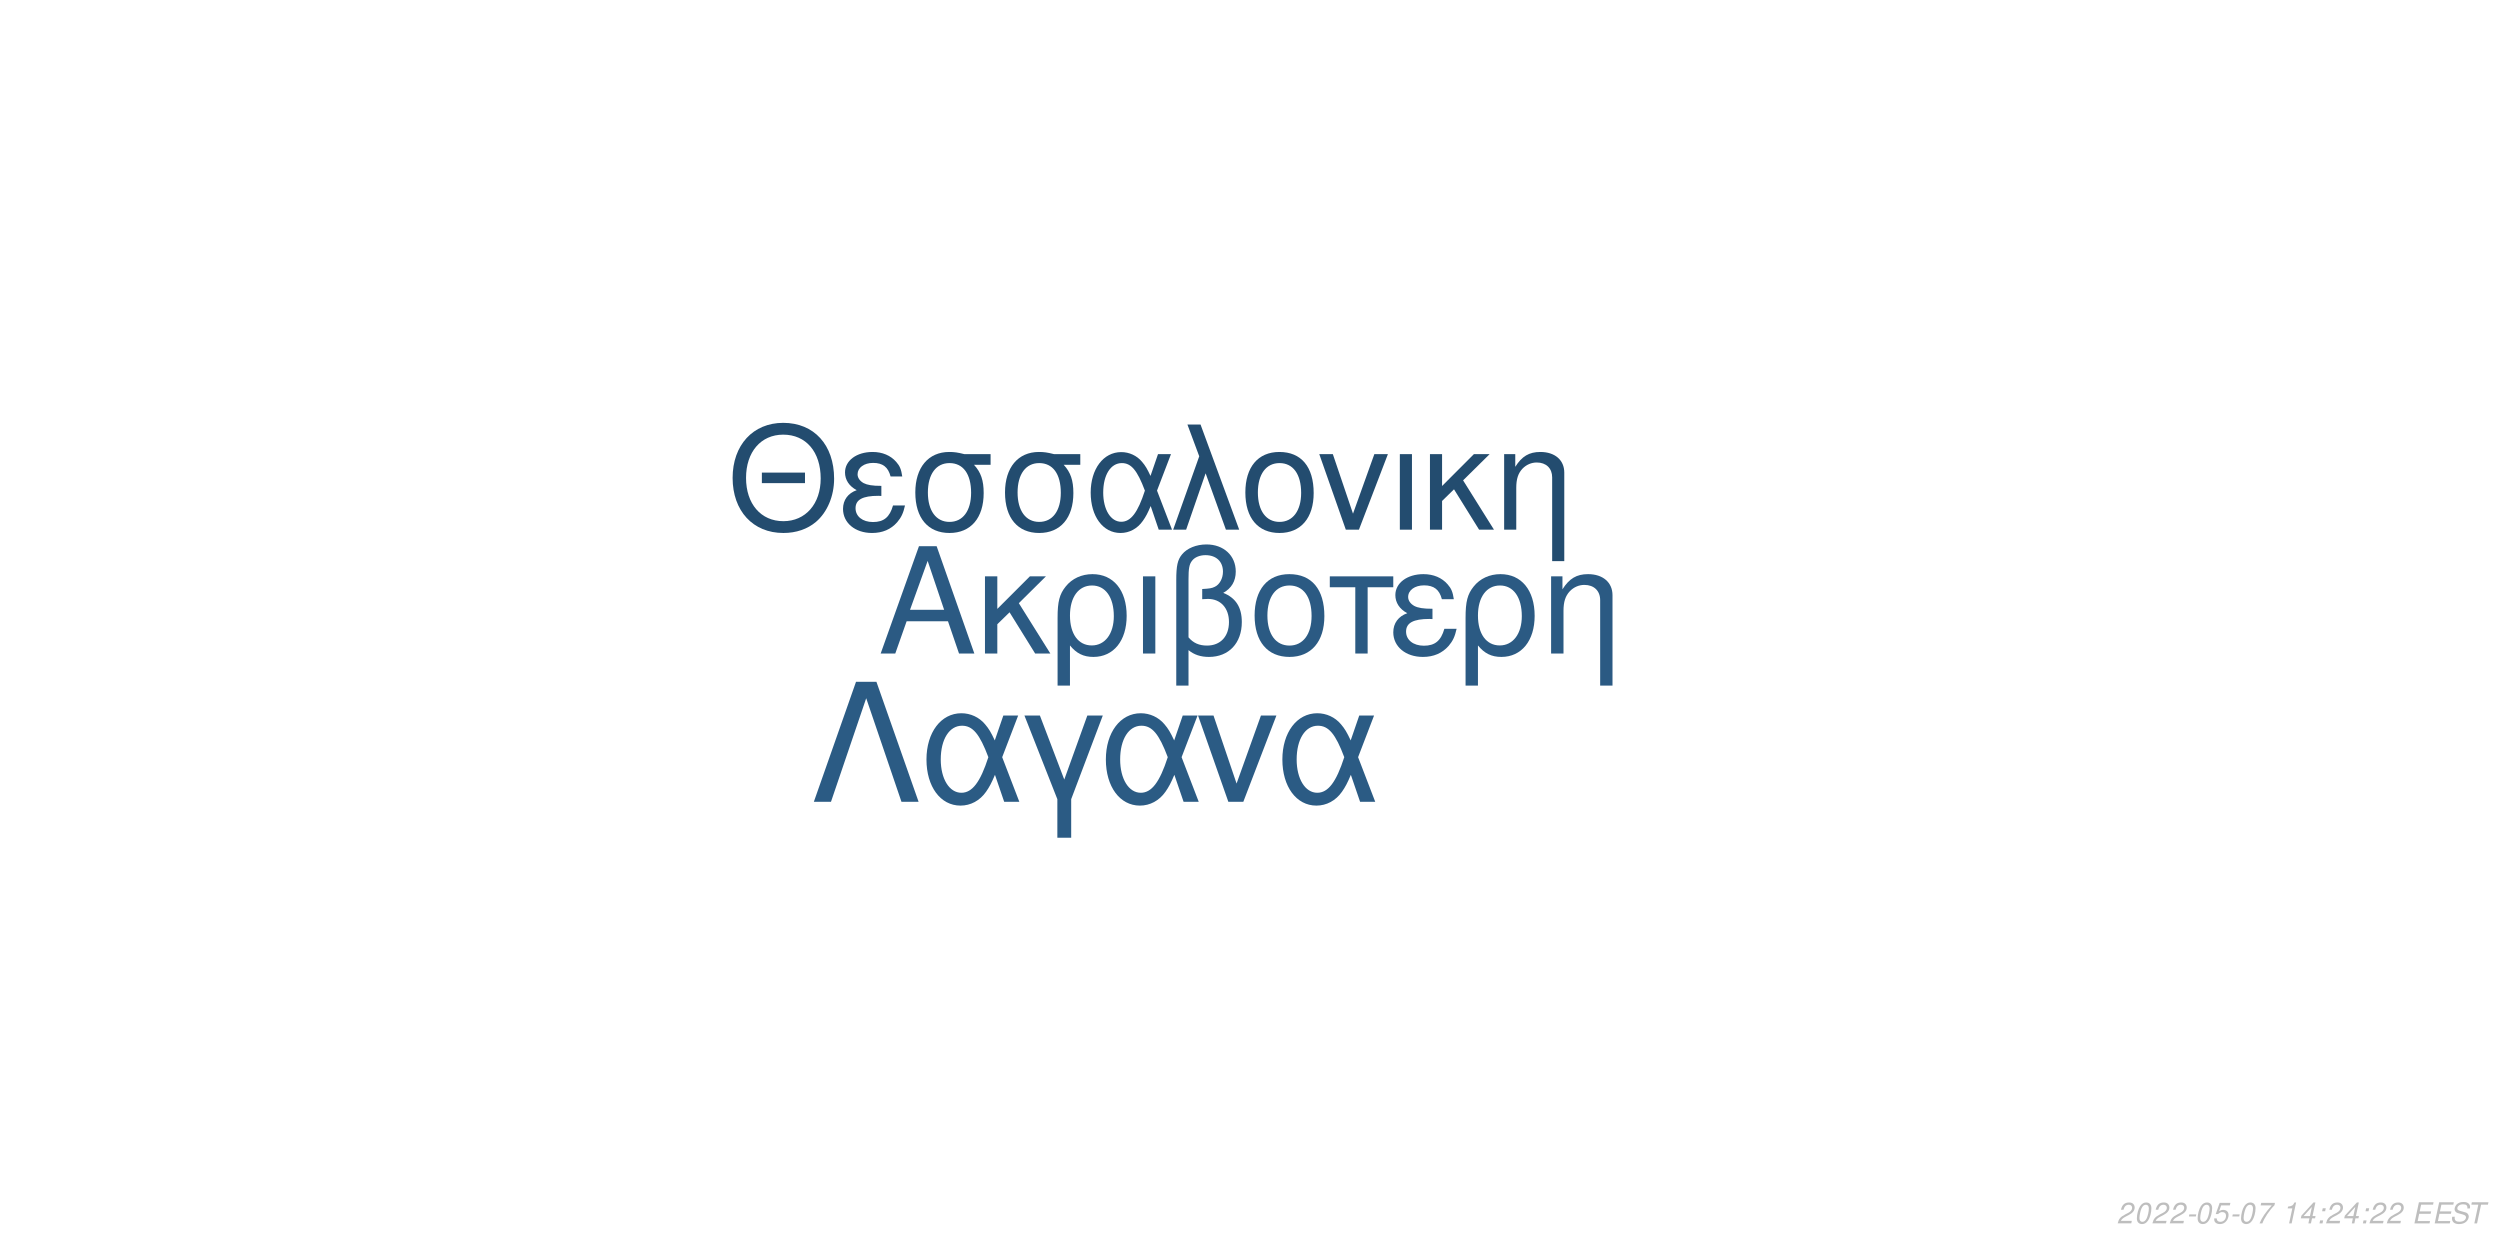
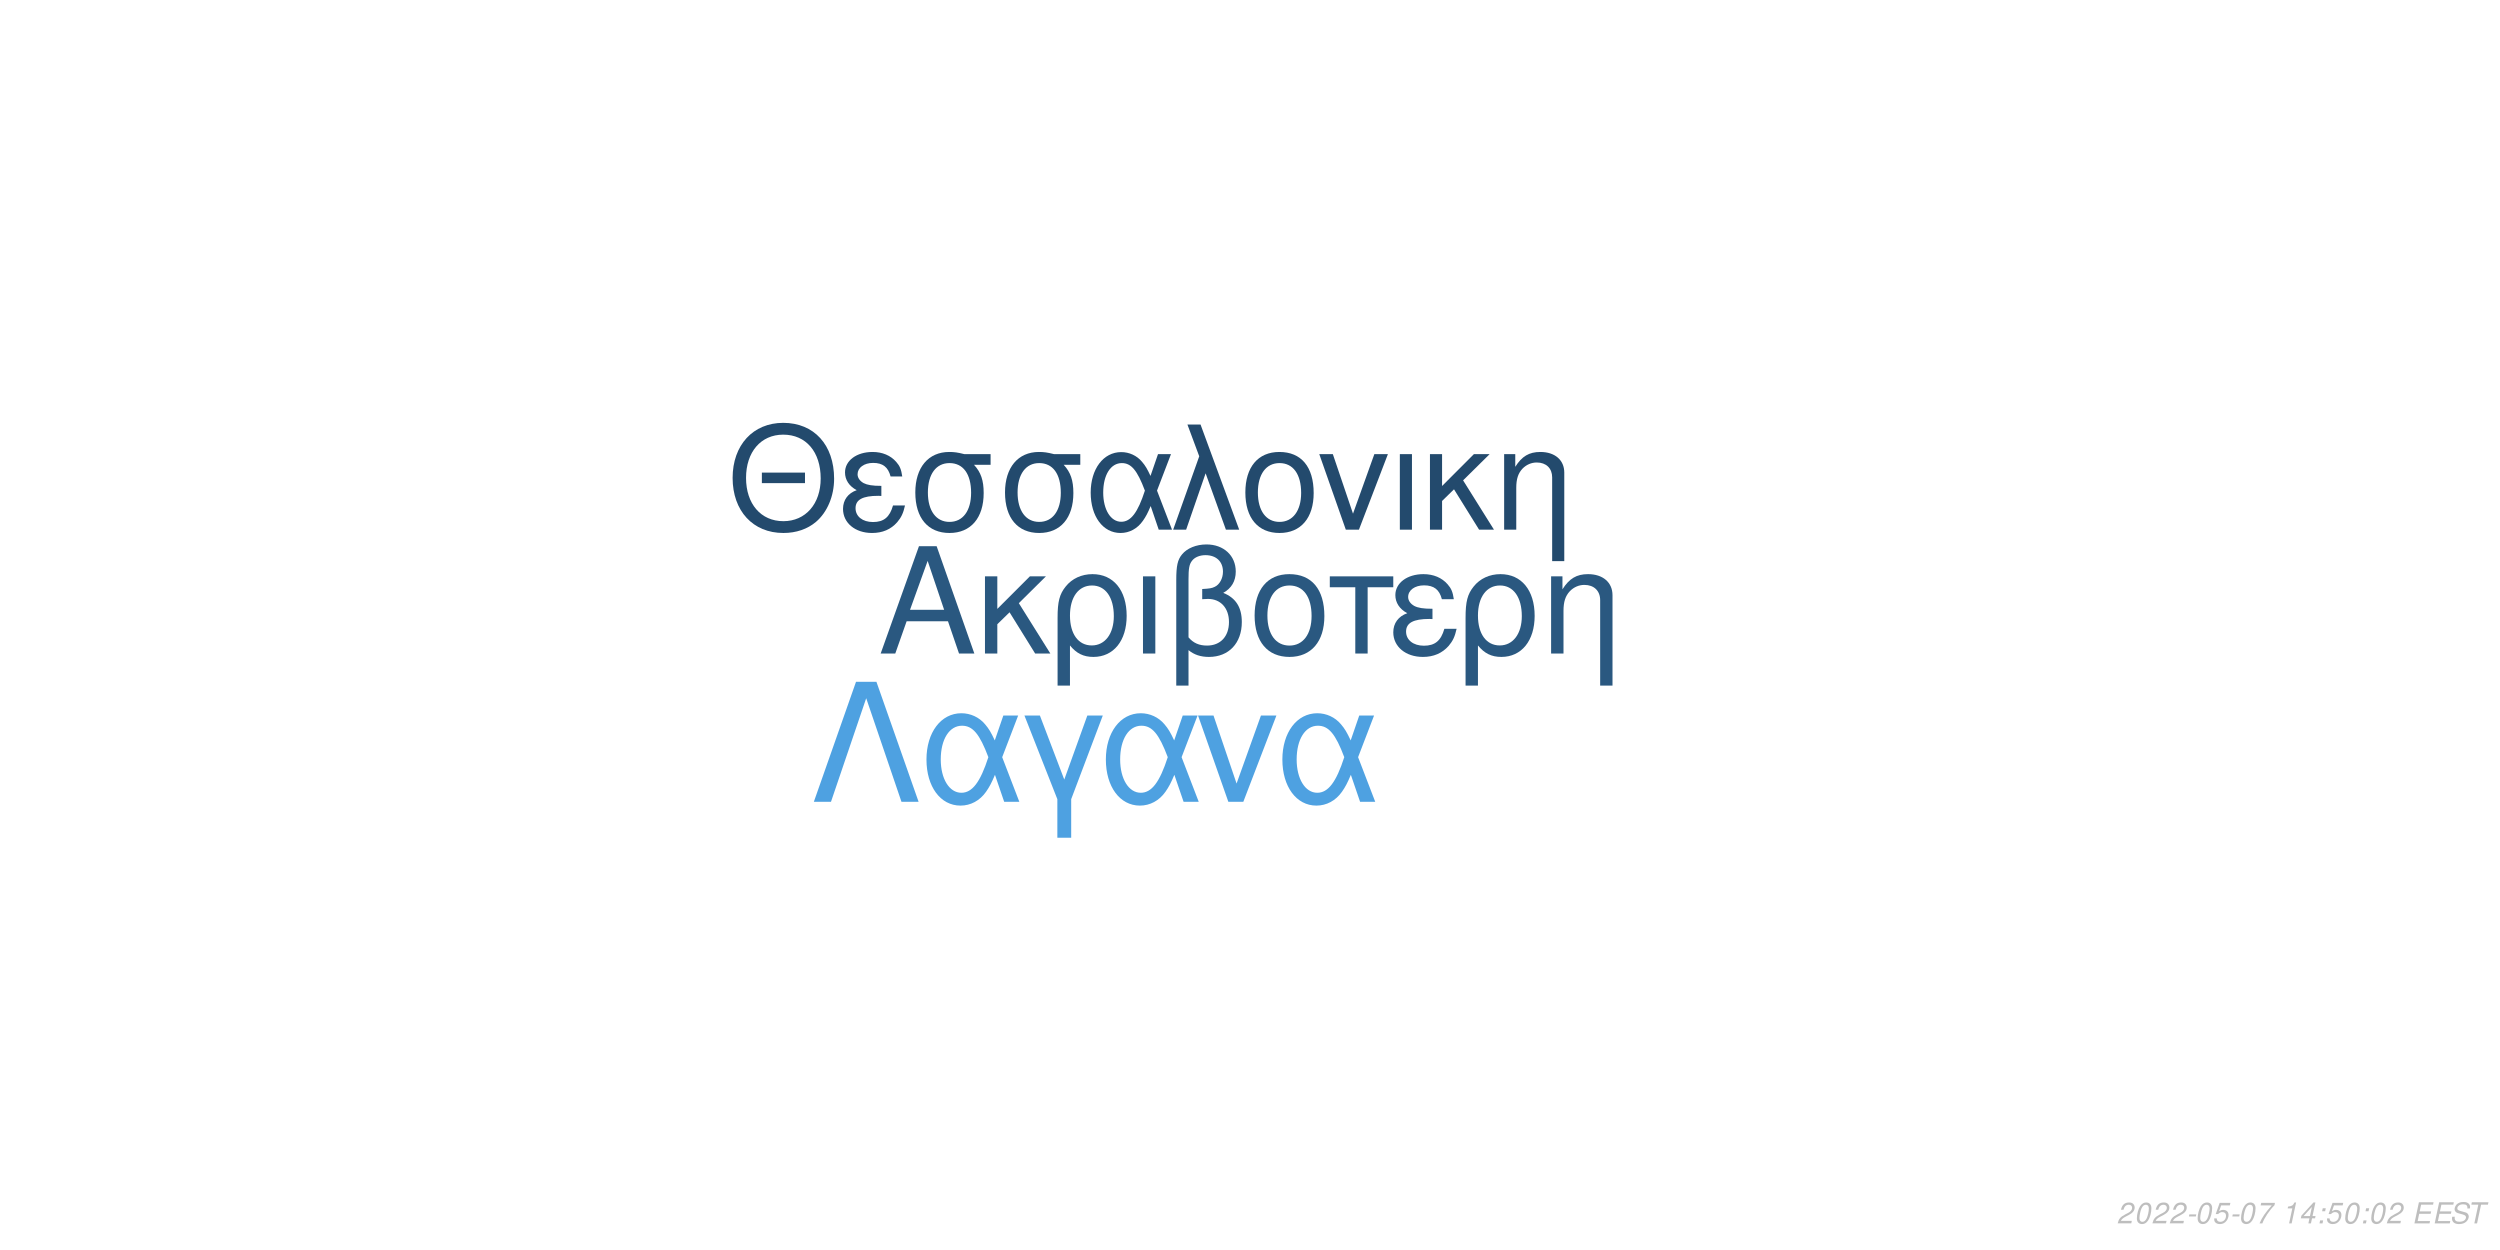
<svg xmlns="http://www.w3.org/2000/svg" xmlns:xlink="http://www.w3.org/1999/xlink" width="864pt" height="432pt" viewBox="0 0 864 432" version="1.1">
  <defs>
    <g>
      <symbol overflow="visible" id="glyph0-0">
        <path style="stroke:none;" d="" />
      </symbol>
      <symbol overflow="visible" id="glyph0-1">
        <path style="stroke:none;" d="M 24.125 -11.141 L 27.938 0 L 33.234 0 L 20.203 -37.094 L 14.094 -37.094 L 0.859 0 L 5.906 0 L 9.828 -11.141 Z M 22.797 -15.109 L 11 -15.109 L 17.094 -32.016 Z M 22.797 -15.109 " />
      </symbol>
      <symbol overflow="visible" id="glyph0-2">
        <path style="stroke:none;" d="M 7.172 -15.422 L 7.172 -26.672 L 2.906 -26.672 L 2.906 0 L 7.172 0 L 7.172 -10.125 L 11.406 -14.25 L 20.25 0 L 25.5 0 L 14.609 -17.406 L 23.969 -26.672 L 18.422 -26.672 Z M 7.172 -15.422 " />
      </symbol>
      <symbol overflow="visible" id="glyph0-3">
        <path style="stroke:none;" d="M 3 11.094 L 7.281 11.094 L 7.281 -2.797 C 9.516 -0.047 11.953 1.172 15.375 1.172 C 22.344 1.172 26.875 -4.422 26.875 -13.031 C 26.875 -21.891 22.297 -27.438 15.062 -27.438 C 11.297 -27.438 7.984 -25.906 5.797 -23.156 C 3.672 -20.516 3 -17.969 3 -12.359 Z M 14.906 -23.516 C 19.547 -23.516 22.438 -19.438 22.438 -12.922 C 22.438 -6.812 19.391 -2.797 14.812 -2.797 C 10.172 -2.797 7.281 -6.766 7.281 -13.125 C 7.281 -19.484 10.234 -23.516 14.906 -23.516 Z M 14.906 -23.516 " />
      </symbol>
      <symbol overflow="visible" id="glyph0-4">
        <path style="stroke:none;" d="M 3.516 0 L 7.781 0 L 7.781 -26.672 L 3.516 -26.672 Z M 3.516 0 " />
      </symbol>
      <symbol overflow="visible" id="glyph0-5">
        <path style="stroke:none;" d="M 4.016 11.094 L 8.25 11.094 L 8.25 -1.172 C 10.172 0.406 12.422 1.172 15.312 1.172 C 22.188 1.172 26.672 -3.609 26.672 -10.891 C 26.672 -15.984 24.578 -19.234 20.25 -20.969 C 23.109 -22.547 24.578 -25.031 24.578 -28.344 C 24.578 -33.844 20.406 -37.703 14.453 -37.703 C 10.938 -37.703 7.734 -36.391 6 -34.25 C 4.484 -32.422 4.016 -30.328 4.016 -25.391 Z M 8.25 -25.656 C 8.25 -29.359 8.5 -30.844 9.469 -32.062 C 10.375 -33.281 12.156 -34 14.094 -34 C 17.812 -34 20.156 -31.812 20.156 -28.297 C 20.156 -25.953 18.984 -23.812 17.297 -23.047 C 16.281 -22.547 15.469 -22.438 12.984 -22.297 L 12.984 -18.781 C 13.734 -18.828 14.344 -18.875 14.969 -18.875 C 19.344 -18.875 22.234 -15.719 22.234 -10.891 C 22.234 -5.906 19.281 -2.75 14.656 -2.75 C 11.953 -2.75 9.922 -3.609 8.25 -5.594 Z M 8.25 -25.656 " />
      </symbol>
      <symbol overflow="visible" id="glyph0-6">
        <path style="stroke:none;" d="M 14.094 -27.438 C 6.562 -27.438 2.094 -22.094 2.094 -13.125 C 2.094 -4.125 6.562 1.172 14.141 1.172 C 21.672 1.172 26.203 -4.172 26.203 -12.922 C 26.203 -22.188 21.828 -27.438 14.094 -27.438 Z M 14.141 -23.516 C 18.938 -23.516 21.781 -19.594 21.781 -12.984 C 21.781 -6.672 18.828 -2.75 14.141 -2.75 C 9.422 -2.75 6.516 -6.672 6.516 -13.125 C 6.516 -19.594 9.422 -23.516 14.141 -23.516 Z M 14.141 -23.516 " />
      </symbol>
      <symbol overflow="visible" id="glyph0-7">
        <path style="stroke:none;" d="M 7.891 0 L 12.156 0 L 12.156 -22.906 L 21.016 -22.906 L 21.016 -26.672 L -0.922 -26.672 L -0.922 -22.906 L 7.891 -22.906 Z M 7.891 0 " />
      </symbol>
      <symbol overflow="visible" id="glyph0-8">
        <path style="stroke:none;" d="M 14.562 -15.469 C 11.344 -15.469 9.562 -15.781 8.297 -16.438 C 6.922 -17.203 6.156 -18.328 6.156 -19.547 C 6.156 -21.891 8.453 -23.562 11.656 -23.562 C 15.062 -23.562 16.953 -22.094 17.812 -18.781 L 21.938 -18.781 C 21.578 -21.266 21.062 -22.5 19.797 -23.922 C 17.812 -26.203 14.906 -27.438 11.453 -27.438 C 5.797 -27.438 1.734 -24.375 1.734 -20.203 C 1.734 -17.609 3.156 -15.375 5.859 -13.938 C 2.797 -12.875 1.016 -10.484 1.016 -7.328 C 1.016 -2.391 5.297 1.172 11.25 1.172 C 14.969 1.172 17.906 -0.109 20.156 -2.641 C 21.578 -4.328 22.297 -5.797 22.906 -8.547 L 18.672 -8.547 C 17.5 -4.422 15.422 -2.703 11.609 -2.703 C 7.938 -2.703 5.438 -4.688 5.438 -7.578 C 5.438 -10.578 7.938 -11.953 13.484 -11.953 C 13.641 -11.953 14.094 -11.953 14.562 -11.906 Z M 14.562 -15.469 " />
      </symbol>
      <symbol overflow="visible" id="glyph0-9">
        <path style="stroke:none;" d="M 3.562 -26.672 L 3.562 0 L 7.844 0 L 7.844 -14.703 C 7.844 -17.906 8.5 -19.891 10.031 -21.531 C 11.406 -22.953 13.188 -23.719 15.062 -23.719 C 18.375 -23.719 20.516 -21.672 20.516 -18.469 L 20.516 11.094 L 24.781 11.094 L 24.781 -20.156 C 24.781 -24.578 21.469 -27.438 16.328 -27.438 C 12.359 -27.438 9.828 -25.906 7.484 -22.188 L 7.484 -26.672 Z M 3.562 -26.672 " />
      </symbol>
      <symbol overflow="visible" id="glyph1-0">
        <path style="stroke:none;" d="" />
      </symbol>
      <symbol overflow="visible" id="glyph1-1">
        <path style="stroke:none;" d="M 26.859 -19.734 L 11.953 -19.734 L 11.953 -16.094 L 26.859 -16.094 Z M 19.328 -36.922 C 8.922 -36.922 1.844 -29.25 1.844 -17.891 C 1.844 -6.484 8.875 1.141 19.391 1.141 C 23.812 1.141 27.703 -0.203 30.641 -2.688 C 34.578 -6.031 36.922 -11.656 36.922 -17.594 C 36.922 -29.297 30 -36.922 19.328 -36.922 Z M 19.328 -32.844 C 27.203 -32.844 32.281 -26.906 32.281 -17.688 C 32.281 -8.922 27.062 -2.938 19.391 -2.938 C 11.609 -2.938 6.484 -8.922 6.484 -17.891 C 6.484 -26.859 11.609 -32.844 19.328 -32.844 Z M 19.328 -32.844 " />
      </symbol>
      <symbol overflow="visible" id="glyph1-2">
        <path style="stroke:none;" d="M 14.25 -15.141 C 11.109 -15.141 9.375 -15.453 8.125 -16.094 C 6.781 -16.844 6.031 -17.938 6.031 -19.141 C 6.031 -21.422 8.266 -23.078 11.406 -23.078 C 14.75 -23.078 16.594 -21.625 17.438 -18.391 L 21.469 -18.391 C 21.125 -20.828 20.625 -22.031 19.391 -23.422 C 17.438 -25.656 14.594 -26.859 11.219 -26.859 C 5.688 -26.859 1.688 -23.875 1.688 -19.781 C 1.688 -17.234 3.094 -15.047 5.734 -13.656 C 2.734 -12.609 1 -10.266 1 -7.172 C 1 -2.344 5.188 1.141 11.016 1.141 C 14.656 1.141 17.547 -0.094 19.734 -2.594 C 21.125 -4.234 21.828 -5.688 22.422 -8.375 L 18.281 -8.375 C 17.141 -4.328 15.094 -2.641 11.359 -2.641 C 7.766 -2.641 5.328 -4.578 5.328 -7.422 C 5.328 -10.359 7.766 -11.703 13.203 -11.703 C 13.359 -11.703 13.797 -11.703 14.25 -11.656 Z M 14.25 -15.141 " />
      </symbol>
      <symbol overflow="visible" id="glyph1-3">
        <path style="stroke:none;" d="M 29 -26.109 L 19.938 -26.109 C 17.594 -26.703 16.438 -26.859 14.703 -26.859 C 7.469 -26.859 2.984 -21.469 2.984 -12.859 C 2.984 -4.031 7.375 1.141 14.797 1.141 C 22.172 1.141 26.609 -4.078 26.609 -12.656 C 26.609 -17.047 25.656 -19.828 23.266 -22.422 L 29 -22.422 Z M 14.797 -23.016 C 19.531 -23.016 22.266 -19.234 22.266 -12.75 C 22.266 -6.531 19.438 -2.688 14.797 -2.688 C 10.172 -2.688 7.328 -6.531 7.328 -12.859 C 7.328 -19.188 10.172 -23.016 14.797 -23.016 Z M 14.797 -23.016 " />
      </symbol>
      <symbol overflow="visible" id="glyph1-4">
        <path style="stroke:none;" d="M 29.344 -26.109 L 24.859 -26.109 L 22.266 -18.578 C 21.125 -21.031 20.484 -22.125 19.328 -23.469 C 17.547 -25.609 14.906 -26.812 12.156 -26.812 C 5.984 -26.812 1.594 -20.984 1.594 -12.812 C 1.594 -4.578 5.828 1.141 11.906 1.141 C 14.953 1.141 17.734 -0.344 19.625 -3.047 C 20.672 -4.531 21.281 -5.688 22.328 -8.172 L 25.109 0 L 29.703 0 L 24.516 -13.5 Z M 20.328 -13.5 C 17.891 -5.922 15.453 -2.734 12.156 -2.734 C 8.516 -2.734 5.922 -6.922 5.922 -12.812 C 5.922 -18.938 8.516 -23.016 12.359 -23.016 C 15.594 -23.016 17.688 -20.531 20.328 -13.5 Z M 20.328 -13.5 " />
      </symbol>
      <symbol overflow="visible" id="glyph1-5">
        <path style="stroke:none;" d="M 1.094 0 L 5.578 0 L 12.312 -19.484 L 19.328 0 L 23.922 0 L 10.562 -36.328 L 6.031 -36.328 L 10.109 -25.359 Z M 1.094 0 " />
      </symbol>
      <symbol overflow="visible" id="glyph1-6">
        <path style="stroke:none;" d="M 13.797 -26.859 C 6.422 -26.859 2.047 -21.625 2.047 -12.859 C 2.047 -4.031 6.422 1.141 13.859 1.141 C 21.234 1.141 25.656 -4.078 25.656 -12.656 C 25.656 -21.719 21.375 -26.859 13.797 -26.859 Z M 13.859 -23.016 C 18.531 -23.016 21.328 -19.188 21.328 -12.703 C 21.328 -6.531 18.438 -2.688 13.859 -2.688 C 9.219 -2.688 6.375 -6.531 6.375 -12.859 C 6.375 -19.188 9.219 -23.016 13.859 -23.016 Z M 13.859 -23.016 " />
      </symbol>
      <symbol overflow="visible" id="glyph1-7">
        <path style="stroke:none;" d="M 14.297 0 L 24.312 -26.109 L 19.625 -26.109 L 12.25 -5.531 L 5.281 -26.109 L 0.594 -26.109 L 9.766 0 Z M 14.297 0 " />
      </symbol>
      <symbol overflow="visible" id="glyph1-8">
        <path style="stroke:none;" d="M 3.438 0 L 7.625 0 L 7.625 -26.109 L 3.438 -26.109 Z M 3.438 0 " />
      </symbol>
      <symbol overflow="visible" id="glyph1-9">
        <path style="stroke:none;" d="M 7.031 -15.094 L 7.031 -26.109 L 2.844 -26.109 L 2.844 0 L 7.031 0 L 7.031 -9.922 L 11.156 -13.953 L 19.828 0 L 24.969 0 L 14.297 -17.047 L 23.469 -26.109 L 18.031 -26.109 Z M 7.031 -15.094 " />
      </symbol>
      <symbol overflow="visible" id="glyph1-10">
        <path style="stroke:none;" d="M 3.484 -26.109 L 3.484 0 L 7.672 0 L 7.672 -14.406 C 7.672 -17.547 8.328 -19.484 9.812 -21.078 C 11.156 -22.469 12.906 -23.219 14.75 -23.219 C 17.984 -23.219 20.078 -21.234 20.078 -18.094 L 20.078 10.859 L 24.266 10.859 L 24.266 -19.734 C 24.266 -24.062 21.031 -26.859 16 -26.859 C 12.109 -26.859 9.609 -25.359 7.328 -21.719 L 7.328 -26.109 Z M 3.484 -26.109 " />
      </symbol>
      <symbol overflow="visible" id="glyph2-0">
        <path style="stroke:none;" d="" />
      </symbol>
      <symbol overflow="visible" id="glyph2-1">
        <path style="stroke:none;" d="M 22.531 -41.484 L 15.484 -41.484 L 0.906 0 L 6.828 0 L 19 -35.797 L 31.188 0 L 37.109 0 Z M 22.531 -41.484 " />
      </symbol>
      <symbol overflow="visible" id="glyph2-2">
        <path style="stroke:none;" d="M 33.516 -29.812 L 28.391 -29.812 L 25.438 -21.219 C 24.125 -24.016 23.391 -25.266 22.078 -26.797 C 20.031 -29.25 17.016 -30.609 13.891 -30.609 C 6.828 -30.609 1.828 -23.953 1.828 -14.625 C 1.828 -5.234 6.656 1.312 13.594 1.312 C 17.078 1.312 20.266 -0.391 22.422 -3.469 C 23.609 -5.172 24.297 -6.484 25.5 -9.328 L 28.688 0 L 33.922 0 L 28 -15.422 Z M 23.219 -15.422 C 20.422 -6.766 17.641 -3.125 13.891 -3.125 C 9.734 -3.125 6.766 -7.906 6.766 -14.625 C 6.766 -21.625 9.734 -26.297 14.109 -26.297 C 17.812 -26.297 20.203 -23.453 23.219 -15.422 Z M 23.219 -15.422 " />
      </symbol>
      <symbol overflow="visible" id="glyph2-3">
        <path style="stroke:none;" d="M 12.062 12.406 L 16.844 12.406 L 16.844 -0.906 L 27.766 -29.812 L 22.422 -29.812 L 14.453 -7.688 L 6.031 -29.812 L 0.688 -29.812 L 12.062 -0.906 Z M 12.062 12.406 " />
      </symbol>
      <symbol overflow="visible" id="glyph2-4">
        <path style="stroke:none;" d="M 16.328 0 L 27.766 -29.812 L 22.422 -29.812 L 14 -6.312 L 6.031 -29.812 L 0.688 -29.812 L 11.156 0 Z M 16.328 0 " />
      </symbol>
      <symbol overflow="visible" id="glyph3-0">
        <path style="stroke:none;" d="" />
      </symbol>
      <symbol overflow="visible" id="glyph3-1">
        <path style="stroke:none;" d="M 5.234 -0.875 L 1.469 -0.875 C 1.641 -1.375 2.203 -1.891 3.109 -2.344 L 4.234 -2.938 C 5.562 -3.625 6.219 -4.469 6.219 -5.484 C 6.219 -5.938 6.062 -6.359 5.797 -6.656 C 5.469 -7.047 4.984 -7.234 4.312 -7.234 C 2.766 -7.234 1.891 -6.453 1.484 -4.734 L 2.375 -4.734 C 2.484 -5.188 2.609 -5.484 2.797 -5.75 C 3.094 -6.203 3.609 -6.453 4.188 -6.453 C 4.891 -6.453 5.344 -6.031 5.344 -5.375 C 5.344 -4.703 4.859 -4.094 4.016 -3.656 L 2.984 -3.125 C 1.234 -2.188 0.797 -1.656 0.344 -0.016 L 5.047 -0.016 Z M 5.234 -0.875 " />
      </symbol>
      <symbol overflow="visible" id="glyph3-2">
        <path style="stroke:none;" d="M 4.203 -7.234 C 3.375 -7.234 2.688 -6.812 2.125 -5.984 C 1.484 -5.047 0.984 -3.188 0.984 -1.734 C 0.984 -1.109 1.172 -0.562 1.484 -0.266 C 1.797 0.047 2.281 0.234 2.766 0.234 C 3.625 0.234 4.281 -0.156 4.859 -1.016 C 5.516 -1.953 6 -3.797 6 -5.266 C 6 -6.5 5.328 -7.234 4.203 -7.234 Z M 4.094 -6.453 C 4.734 -6.453 5.125 -5.984 5.125 -5.156 C 5.125 -4.203 4.781 -2.625 4.406 -1.812 C 3.984 -0.938 3.516 -0.547 2.875 -0.547 C 2.25 -0.547 1.875 -1.031 1.875 -1.828 C 1.875 -2.797 2.203 -4.344 2.594 -5.203 C 2.984 -6.047 3.453 -6.453 4.094 -6.453 Z M 4.094 -6.453 " />
      </symbol>
      <symbol overflow="visible" id="glyph3-3">
        <path style="stroke:none;" d="M 3.516 -3.125 L 1.125 -3.125 L 0.969 -2.406 L 3.359 -2.406 Z M 3.516 -3.125 " />
      </symbol>
      <symbol overflow="visible" id="glyph3-4">
        <path style="stroke:none;" d="M 6.297 -7.094 L 2.594 -7.094 L 1.234 -3.234 L 2.047 -3.234 C 2.656 -3.766 2.938 -3.906 3.531 -3.906 C 4.328 -3.906 4.797 -3.453 4.797 -2.688 C 4.797 -1.438 3.969 -0.547 2.828 -0.547 C 2.031 -0.547 1.609 -0.938 1.578 -1.734 L 0.703 -1.734 L 0.703 -1.516 C 0.703 -0.938 0.844 -0.547 1.188 -0.266 C 1.562 0.062 2.078 0.234 2.703 0.234 C 3.656 0.234 4.391 -0.156 4.984 -0.922 C 5.422 -1.5 5.672 -2.234 5.672 -2.953 C 5.672 -4 4.938 -4.672 3.812 -4.672 C 3.328 -4.672 2.906 -4.547 2.406 -4.234 L 3.109 -6.219 L 6.109 -6.219 Z M 6.297 -7.094 " />
      </symbol>
      <symbol overflow="visible" id="glyph3-5">
        <path style="stroke:none;" d="M 6.703 -7.094 L 1.953 -7.094 L 1.766 -6.219 L 5.594 -6.219 C 3.344 -3.688 2.266 -2.109 1.375 0 L 2.344 0 C 3.031 -1.906 4.828 -4.594 6.547 -6.281 Z M 6.703 -7.094 " />
      </symbol>
      <symbol overflow="visible" id="glyph3-6">
        <path style="stroke:none;" d="" />
      </symbol>
      <symbol overflow="visible" id="glyph3-7">
        <path style="stroke:none;" d="M 3.703 -5.188 L 2.594 0 L 3.469 0 L 5.016 -7.234 L 4.438 -7.234 C 3.906 -6.156 3.688 -6.016 2.234 -5.812 L 2.109 -5.188 Z M 3.703 -5.188 " />
      </symbol>
      <symbol overflow="visible" id="glyph3-8">
        <path style="stroke:none;" d="M 3.625 -1.75 L 3.266 0 L 4.141 0 L 4.516 -1.75 L 5.562 -1.75 L 5.734 -2.531 L 4.688 -2.531 L 5.688 -7.234 L 5.016 -7.234 L 0.844 -2.672 L 0.641 -1.75 Z M 3.797 -2.531 L 1.594 -2.531 L 4.469 -5.703 Z M 3.797 -2.531 " />
      </symbol>
      <symbol overflow="visible" id="glyph3-9">
        <path style="stroke:none;" d="M 2.359 -1.031 L 1.312 -1.031 L 1.094 0 L 2.141 0 Z M 3.266 -5.234 L 2.219 -5.234 L 2 -4.203 L 3.047 -4.203 Z M 3.266 -5.234 " />
      </symbol>
      <symbol overflow="visible" id="glyph3-10">
        <path style="stroke:none;" d="M 2.547 -3.312 L 6.5 -3.312 L 6.688 -4.141 L 2.719 -4.141 L 3.219 -6.469 L 7.344 -6.469 L 7.516 -7.297 L 2.453 -7.297 L 0.906 0 L 6.125 0 L 6.297 -0.812 L 2.016 -0.812 Z M 2.547 -3.312 " />
      </symbol>
      <symbol overflow="visible" id="glyph3-11">
        <path style="stroke:none;" d="M 7.062 -5.156 C 7.125 -5.438 7.141 -5.562 7.141 -5.703 C 7.141 -6.156 6.938 -6.594 6.594 -6.891 C 6.188 -7.25 5.656 -7.406 4.875 -7.406 C 3.844 -7.406 3.047 -7.125 2.5 -6.562 C 2.094 -6.141 1.781 -5.438 1.781 -4.922 C 1.781 -4.297 2.219 -3.766 2.891 -3.562 L 4.594 -3.094 C 5.406 -2.859 5.734 -2.578 5.734 -2.094 C 5.734 -1.781 5.547 -1.406 5.266 -1.141 C 4.844 -0.766 4.266 -0.578 3.453 -0.578 C 2.328 -0.578 1.812 -0.984 1.812 -1.906 C 1.812 -2.047 1.812 -2.125 1.844 -2.312 L 0.984 -2.312 C 0.906 -2.062 0.891 -1.906 0.891 -1.688 C 0.891 -0.484 1.797 0.234 3.297 0.234 C 4.359 0.234 5.234 -0.062 5.812 -0.609 C 6.344 -1.078 6.688 -1.797 6.688 -2.375 C 6.688 -2.641 6.609 -2.906 6.453 -3.156 C 6.234 -3.5 5.938 -3.703 5.469 -3.828 L 3.75 -4.312 C 2.984 -4.547 2.734 -4.734 2.734 -5.188 C 2.734 -5.547 2.875 -5.844 3.188 -6.109 C 3.547 -6.438 4.031 -6.594 4.703 -6.594 C 5.266 -6.594 5.688 -6.484 5.906 -6.297 C 6.094 -6.125 6.219 -5.797 6.219 -5.516 C 6.219 -5.422 6.203 -5.344 6.188 -5.156 Z M 7.062 -5.156 " />
      </symbol>
      <symbol overflow="visible" id="glyph3-12">
        <path style="stroke:none;" d="M 4.938 -6.469 L 7.312 -6.469 L 7.484 -7.297 L 1.75 -7.297 L 1.578 -6.469 L 3.984 -6.469 L 2.609 0 L 3.547 0 Z M 4.938 -6.469 " />
      </symbol>
    </g>
  </defs>
  <g id="surface1">
    <rect x="0" y="0" width="864" height="432" style="fill:rgb(100%,100%,100%);fill-opacity:1;stroke:none;" />
-     <g style="fill:rgb(16.863%,35.294%,51.373%);fill-opacity:1;">
+     <g style="fill:rgb(16.471%,34.51%,50.196%);fill-opacity:1;">
      <use xlink:href="#glyph0-1" x="303.5" y="225.861" />
      <use xlink:href="#glyph0-2" x="337.5" y="225.861" />
      <use xlink:href="#glyph0-3" x="362.5" y="225.861" />
      <use xlink:href="#glyph0-4" x="391.5" y="225.861" />
      <use xlink:href="#glyph0-5" x="402.5" y="225.861" />
      <use xlink:href="#glyph0-6" x="431.5" y="225.861" />
      <use xlink:href="#glyph0-7" x="460.5" y="225.861" />
      <use xlink:href="#glyph0-8" x="480.5" y="225.861" />
      <use xlink:href="#glyph0-3" x="503.5" y="225.861" />
      <use xlink:href="#glyph0-9" x="532.5" y="225.861" />
    </g>
-     <g style="fill:rgb(13.725%,29.804%,43.529%);fill-opacity:1;">
+     <g style="fill:rgb(13.725%,29.02%,42.745%);fill-opacity:1;">
      <use xlink:href="#glyph1-1" x="251.348" y="183.058" />
      <use xlink:href="#glyph1-2" x="290.348" y="183.058" />
      <use xlink:href="#glyph1-3" x="313.348" y="183.058" />
      <use xlink:href="#glyph1-3" x="344.348" y="183.058" />
      <use xlink:href="#glyph1-4" x="375.348" y="183.058" />
      <use xlink:href="#glyph1-5" x="404.348" y="183.058" />
      <use xlink:href="#glyph1-6" x="428.348" y="183.058" />
      <use xlink:href="#glyph1-7" x="455.348" y="183.058" />
      <use xlink:href="#glyph1-8" x="480.348" y="183.058" />
      <use xlink:href="#glyph1-9" x="491.348" y="183.058" />
      <use xlink:href="#glyph1-10" x="516.348" y="183.058" />
    </g>
-     <g style="fill:rgb(16.863%,35.686%,51.765%);fill-opacity:1;">
+     <g style="fill:rgb(30.588%,63.137%,88.235%);fill-opacity:1;">
      <use xlink:href="#glyph2-1" x="280.359" y="277.105" />
      <use xlink:href="#glyph2-2" x="318.359" y="277.105" />
      <use xlink:href="#glyph2-3" x="353.359" y="277.105" />
      <use xlink:href="#glyph2-2" x="380.359" y="277.105" />
      <use xlink:href="#glyph2-4" x="413.359" y="277.105" />
      <use xlink:href="#glyph2-2" x="441.359" y="277.105" />
    </g>
    <g style="fill:rgb(74.51%,74.51%,74.51%);fill-opacity:1;">
      <use xlink:href="#glyph3-1" x="731.52" y="422.81" />
      <use xlink:href="#glyph3-2" x="737.52" y="422.81" />
      <use xlink:href="#glyph3-1" x="743.52" y="422.81" />
      <use xlink:href="#glyph3-1" x="749.52" y="422.81" />
      <use xlink:href="#glyph3-3" x="755.52" y="422.81" />
      <use xlink:href="#glyph3-2" x="758.52" y="422.81" />
      <use xlink:href="#glyph3-4" x="764.52" y="422.81" />
      <use xlink:href="#glyph3-3" x="770.52" y="422.81" />
      <use xlink:href="#glyph3-2" x="773.52" y="422.81" />
      <use xlink:href="#glyph3-5" x="779.52" y="422.81" />
      <use xlink:href="#glyph3-6" x="785.52" y="422.81" />
      <use xlink:href="#glyph3-7" x="788.52" y="422.81" />
      <use xlink:href="#glyph3-8" x="794.52" y="422.81" />
      <use xlink:href="#glyph3-9" x="800.52" y="422.81" />
-       <use xlink:href="#glyph3-1" x="803.52" y="422.81" />
-       <use xlink:href="#glyph3-8" x="809.52" y="422.81" />
+       <use xlink:href="#glyph3-4" x="803.52" y="422.81" />
+       <use xlink:href="#glyph3-2" x="809.52" y="422.81" />
      <use xlink:href="#glyph3-9" x="815.52" y="422.81" />
-       <use xlink:href="#glyph3-1" x="818.52" y="422.81" />
+       <use xlink:href="#glyph3-2" x="818.52" y="422.81" />
      <use xlink:href="#glyph3-1" x="824.52" y="422.81" />
      <use xlink:href="#glyph3-6" x="830.52" y="422.81" />
      <use xlink:href="#glyph3-10" x="833.52" y="422.81" />
      <use xlink:href="#glyph3-10" x="840.52" y="422.81" />
      <use xlink:href="#glyph3-11" x="846.52" y="422.81" />
      <use xlink:href="#glyph3-12" x="852.52" y="422.81" />
    </g>
  </g>
</svg>
